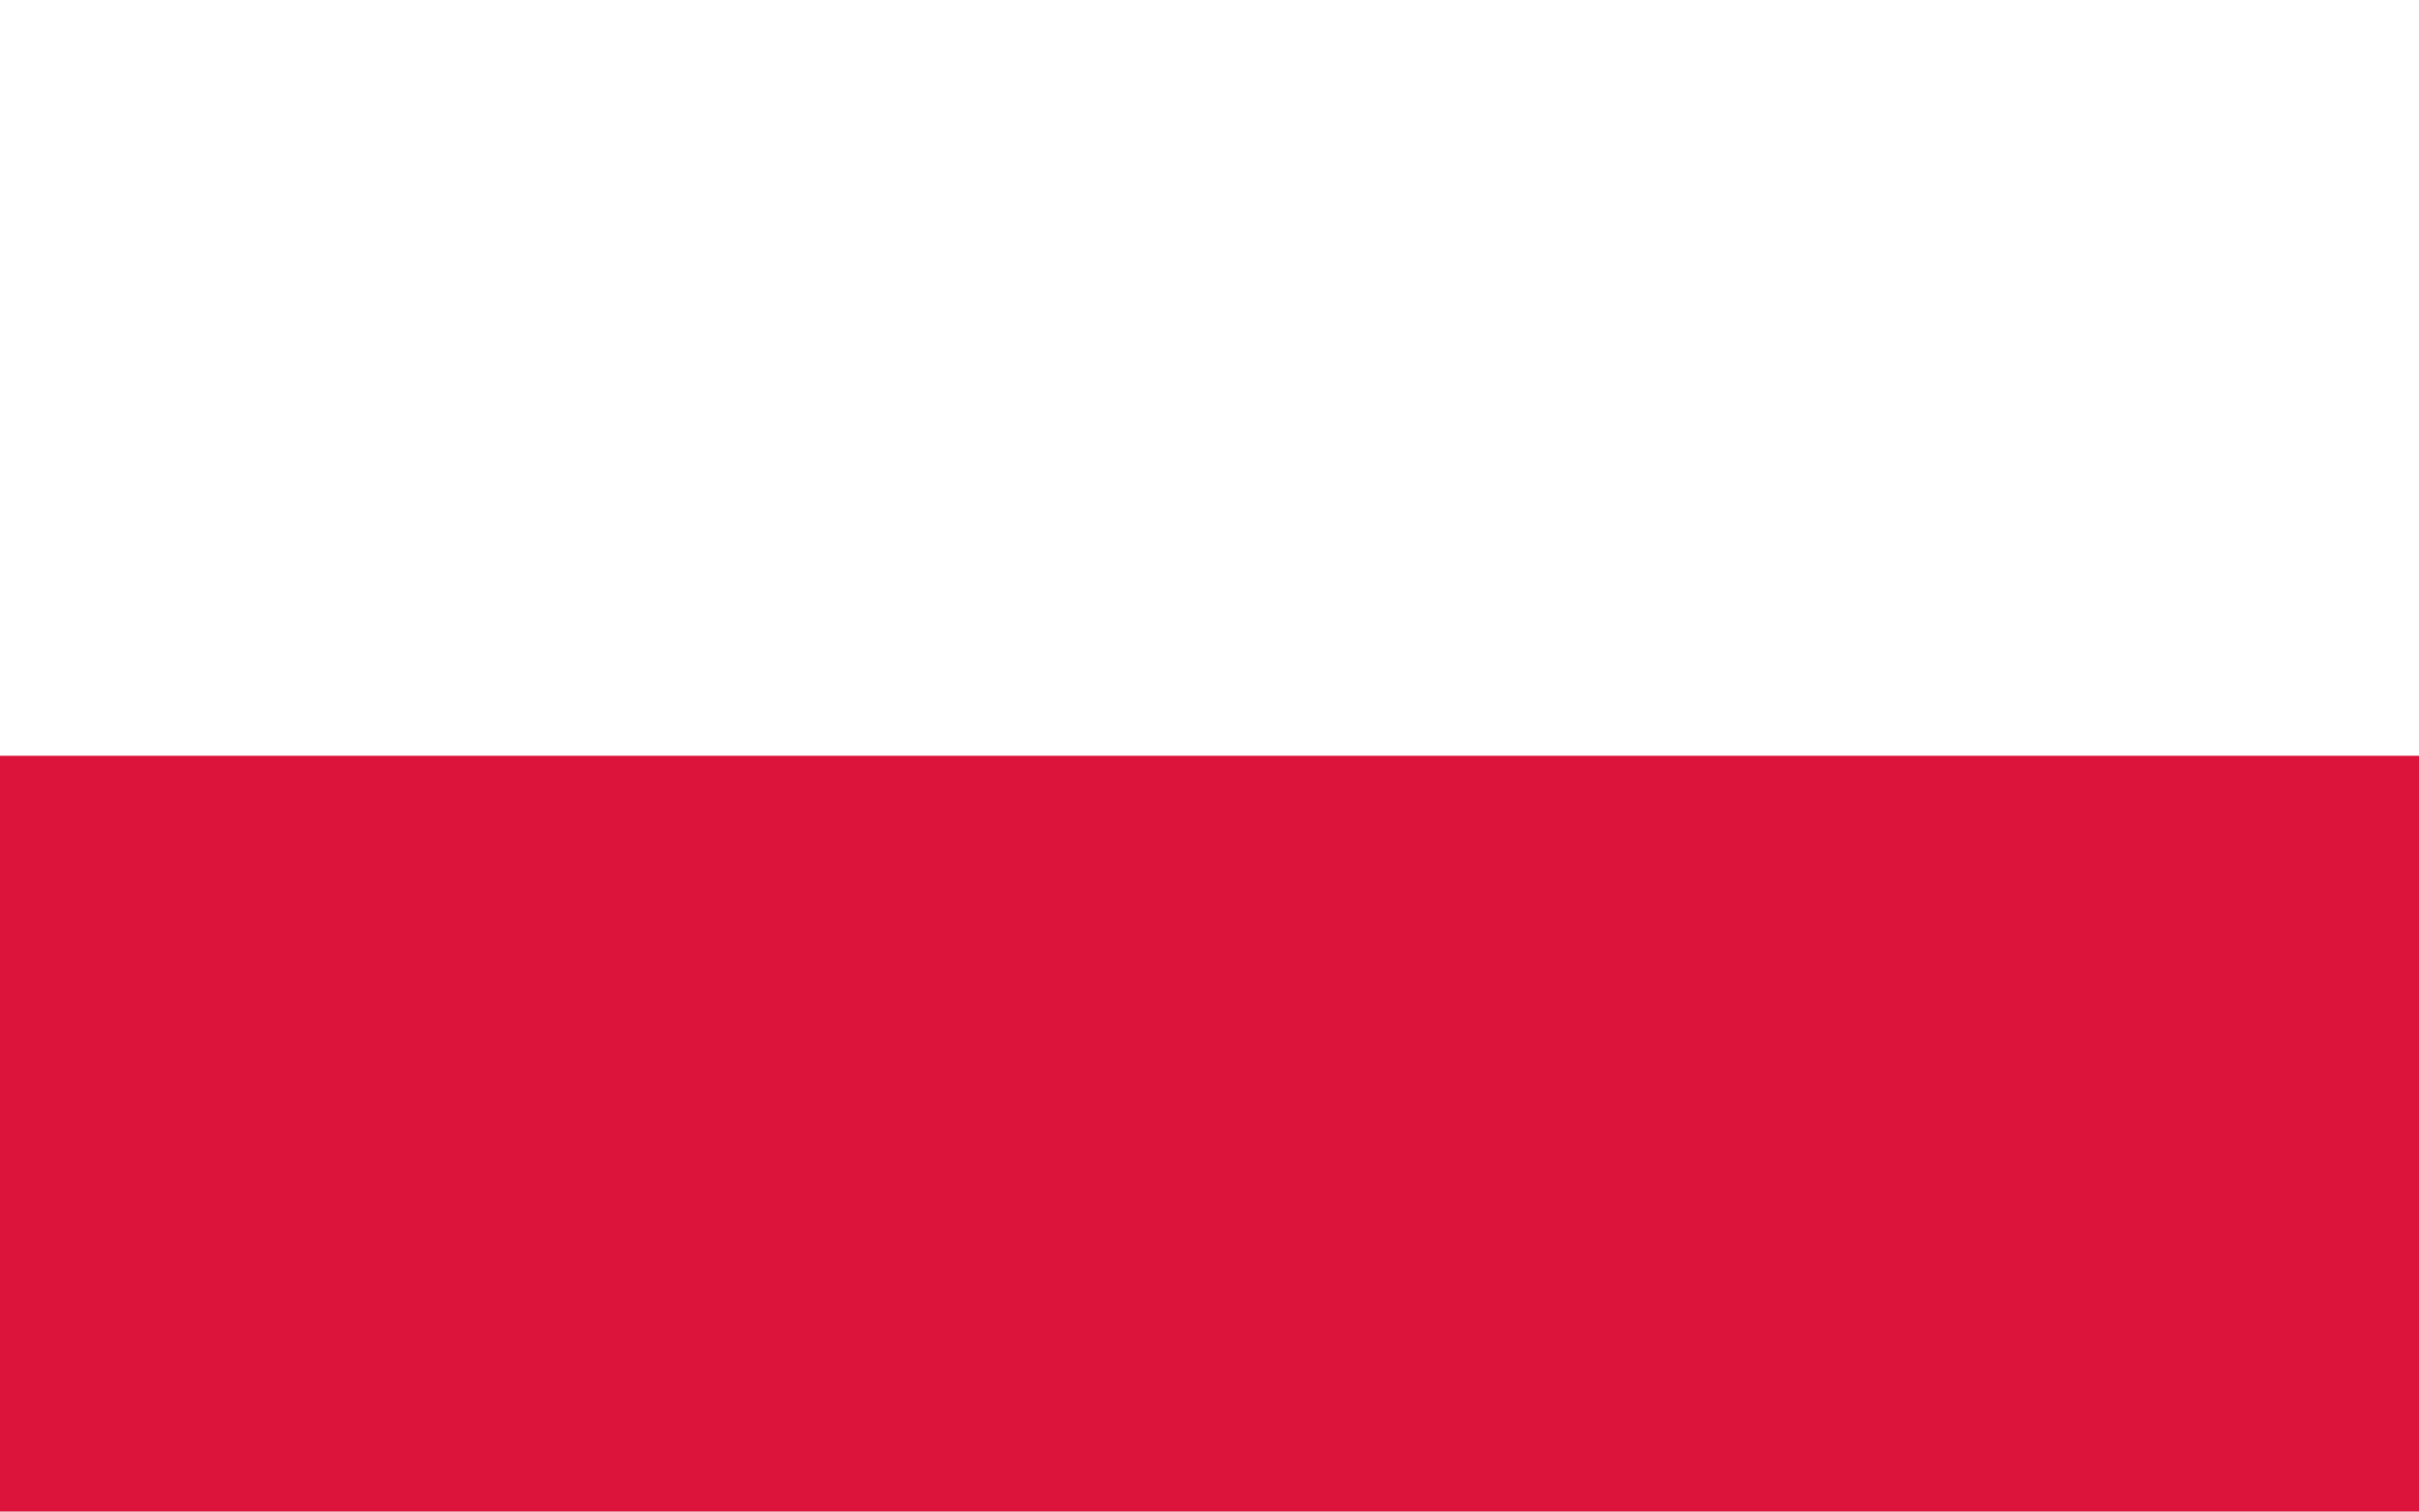
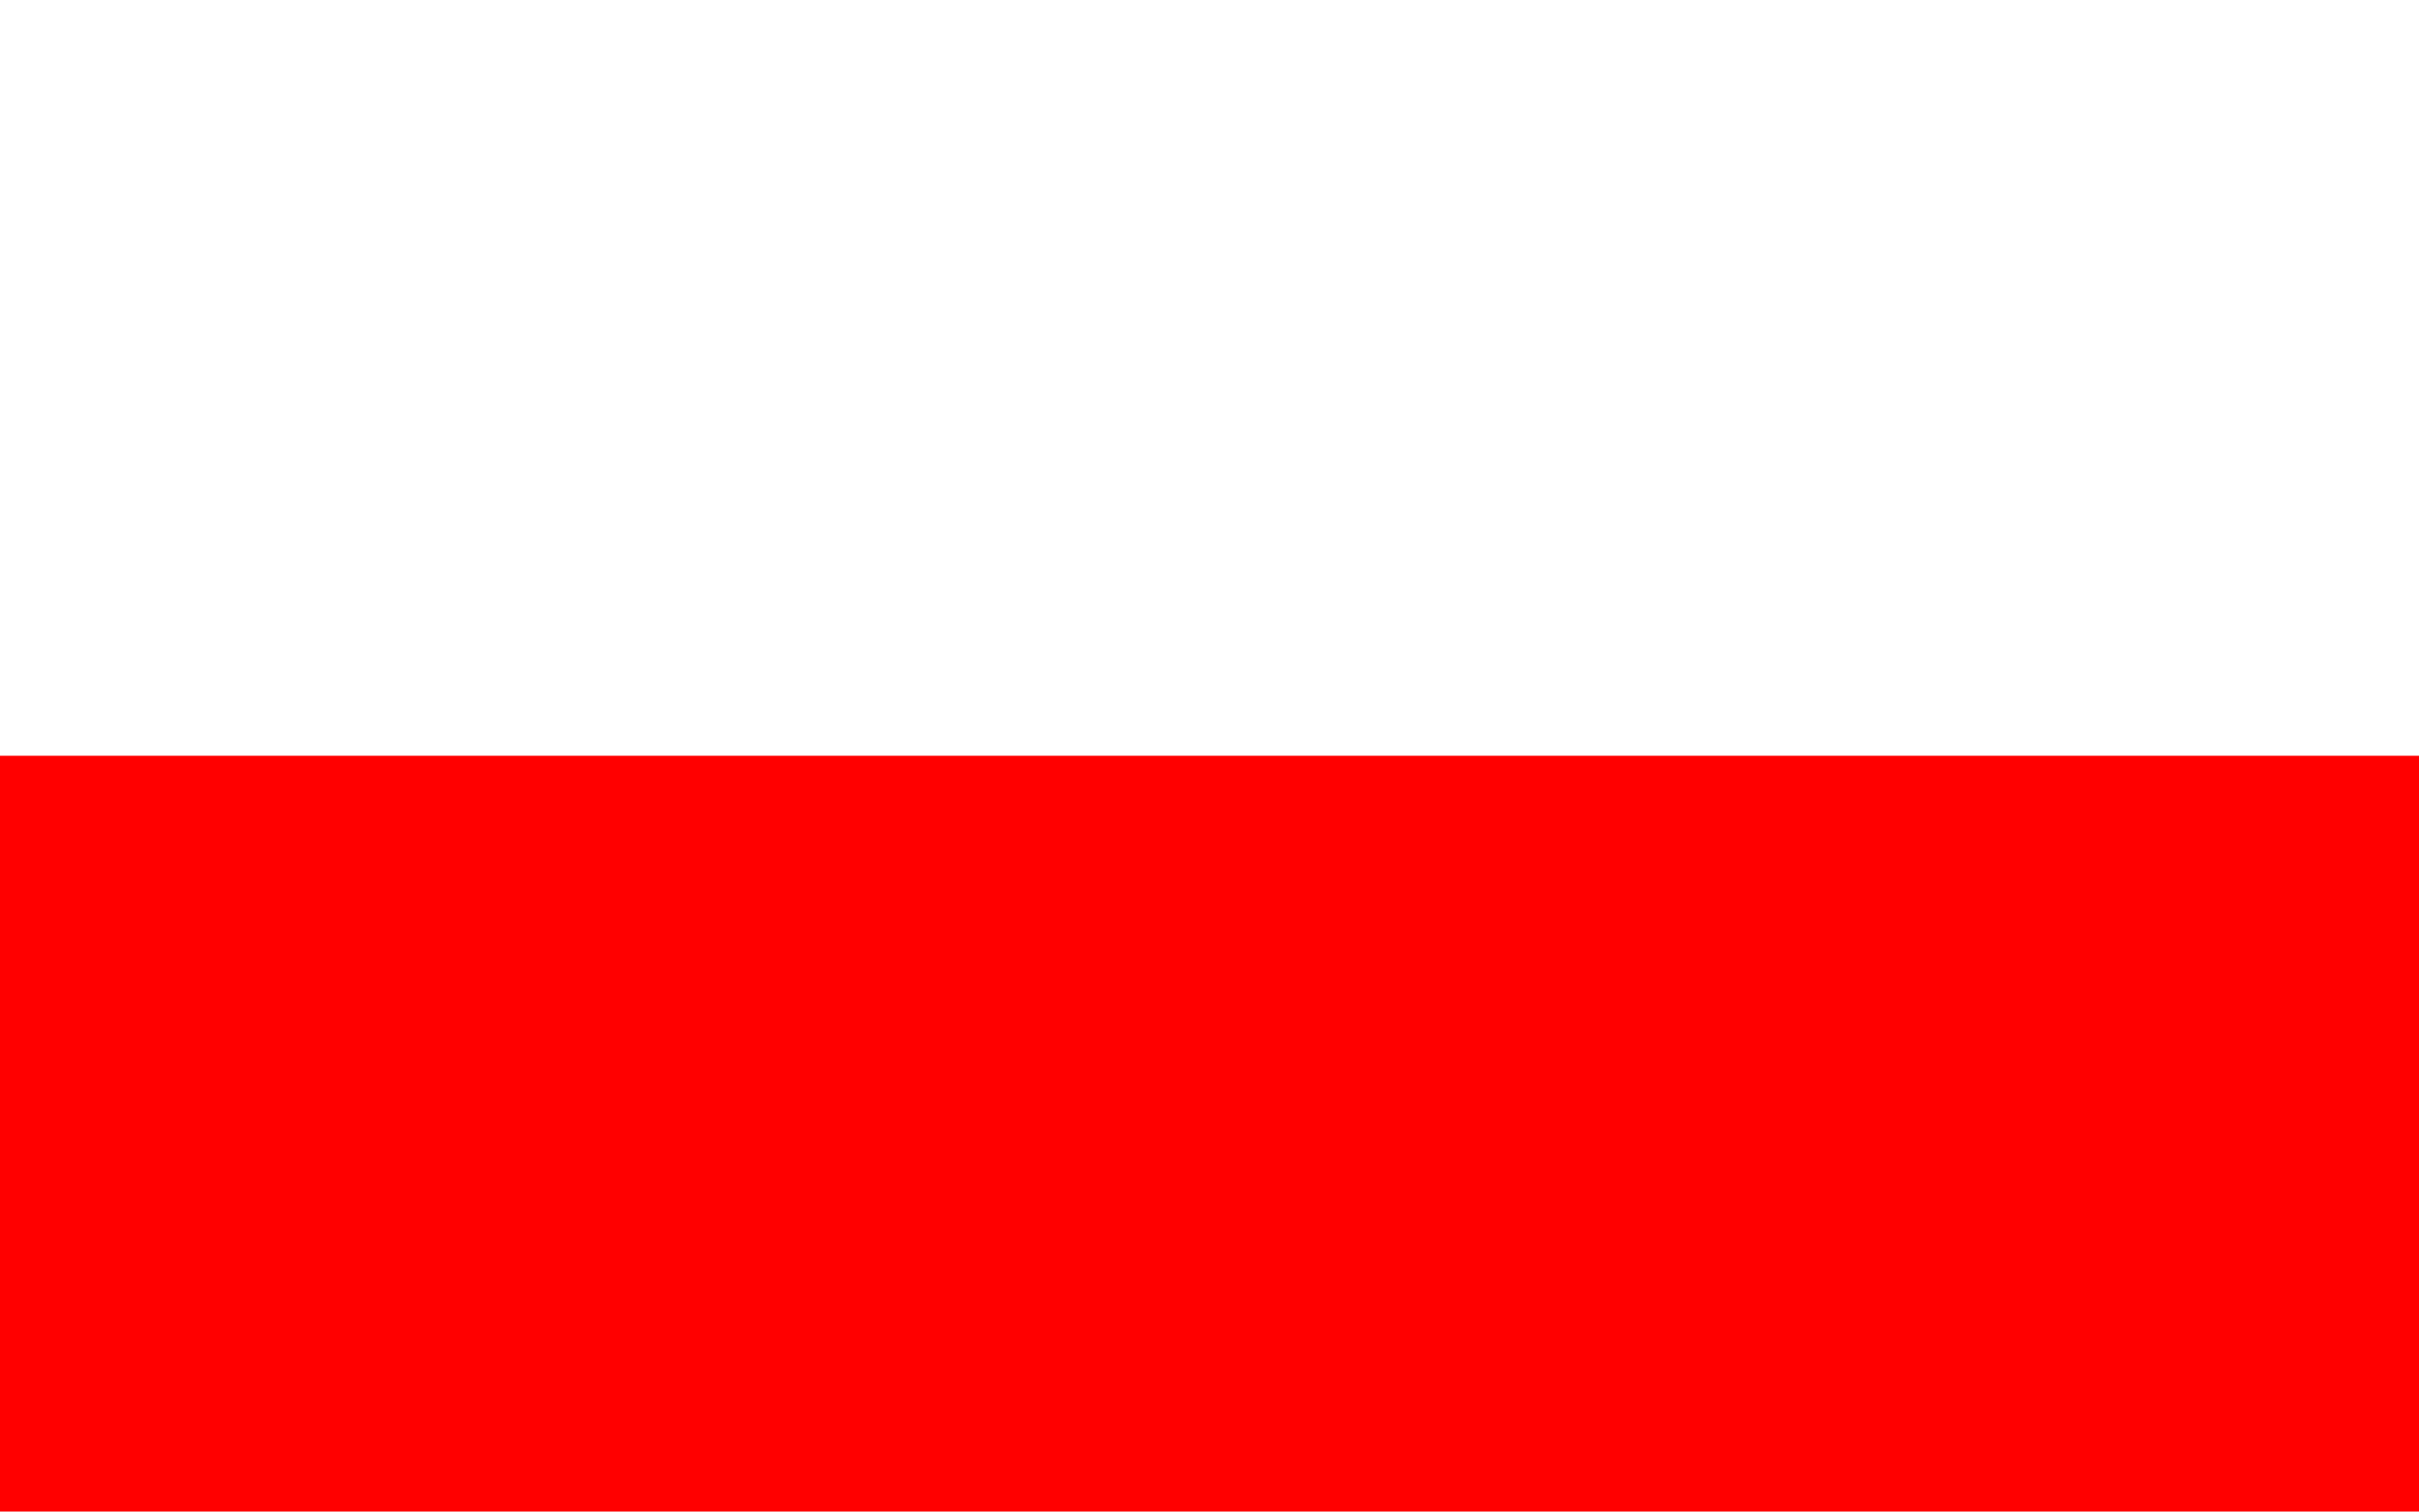
<svg xmlns="http://www.w3.org/2000/svg" width="640" height="400" viewBox="0 0 8 5">
-   <path fill="#dc143c" d="M0 0h8v5H0z" />
+   <path fill="#FF0000" d="M0 0h8v5H0z" />
  <path fill="#fff" d="M0 0h8v2.5H0z" />
</svg>
